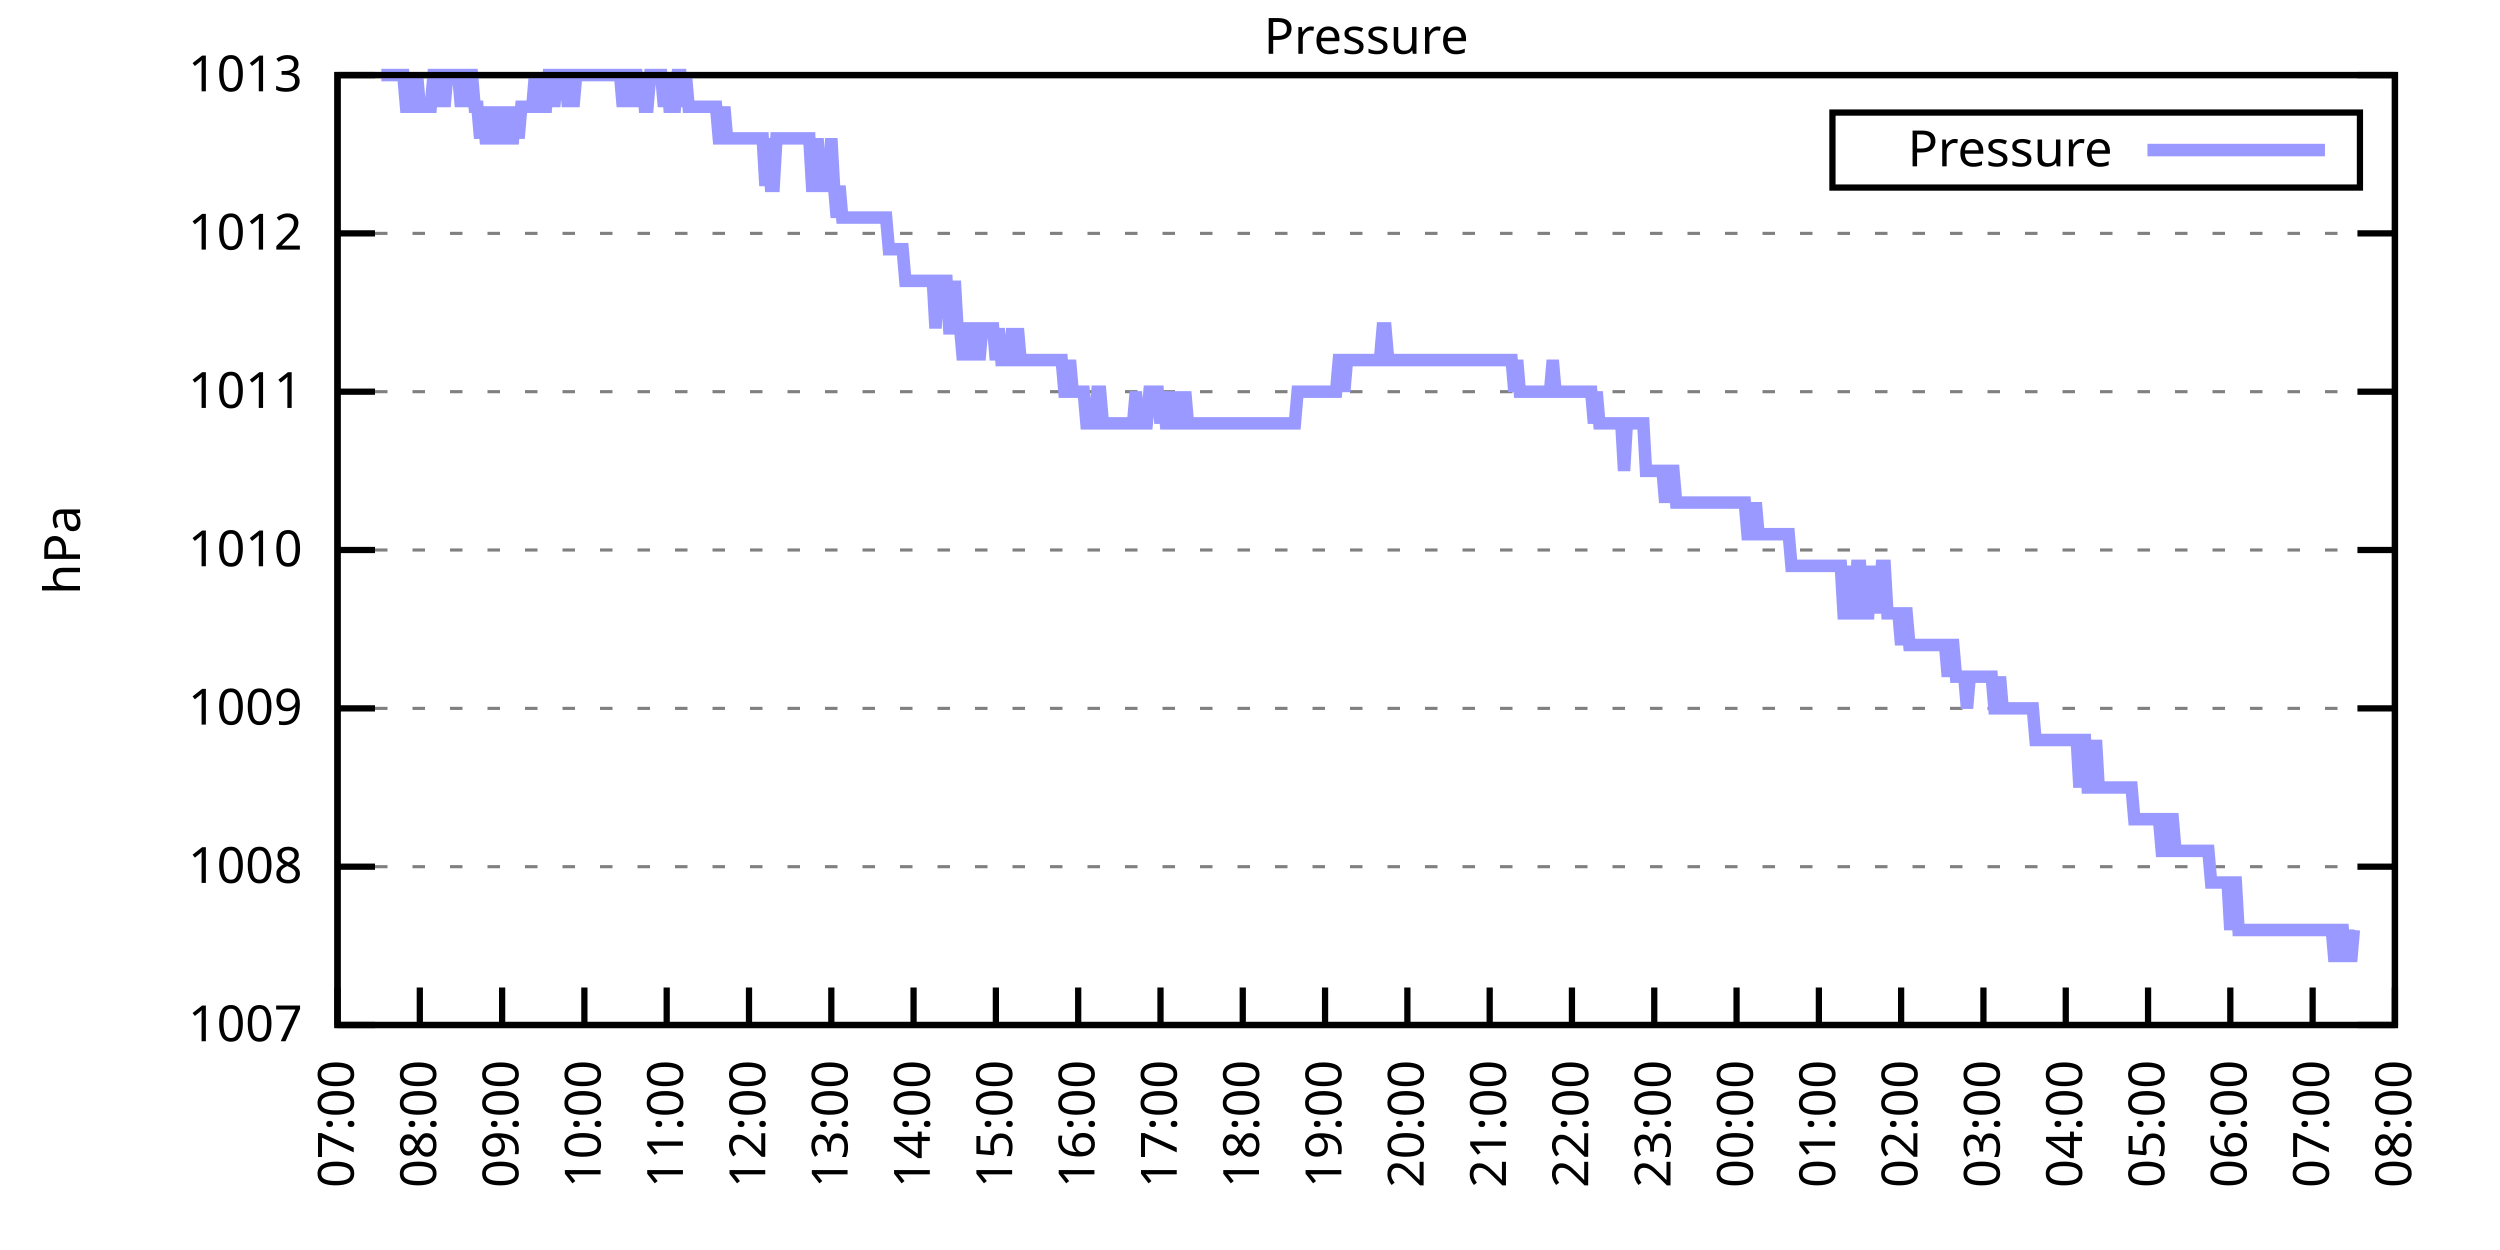
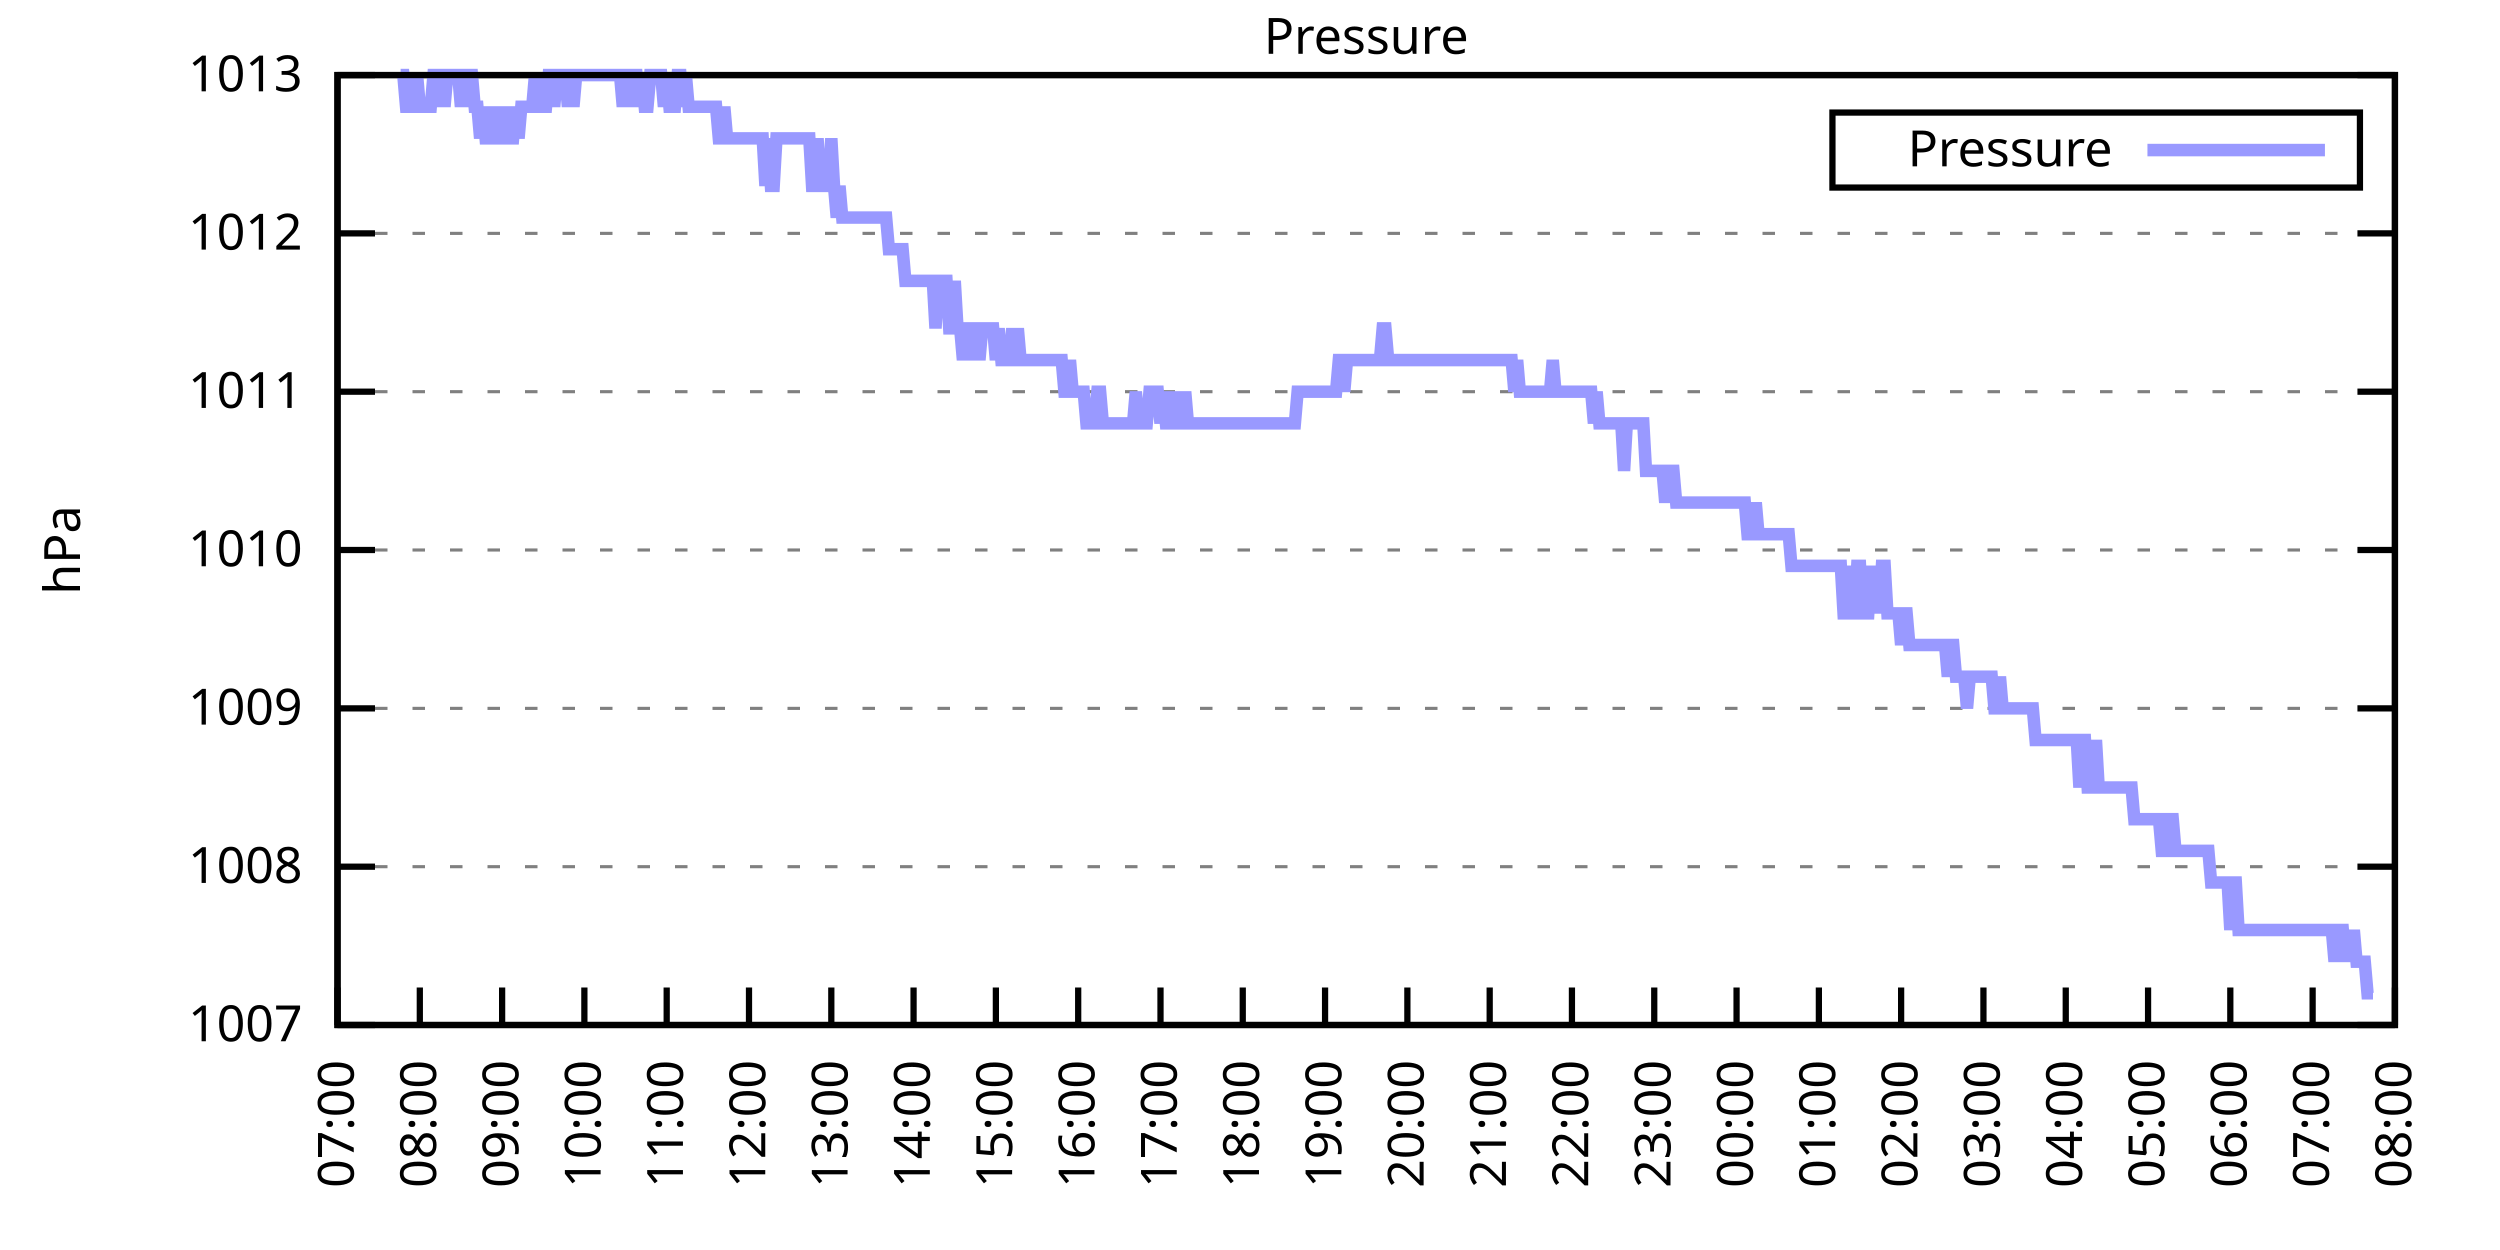
<svg xmlns="http://www.w3.org/2000/svg" xmlns:xlink="http://www.w3.org/1999/xlink" width="400" height="200" viewBox="0 0 400 200">
  <g id="gnuplot_canvas">
    <rect x="0" y="0" width="400" height="200" fill="none" />
    <defs>
      <circle id="gpDot" r="0.5" stroke-width="0.5" stroke="currentColor" />
      <path id="gpPt0" stroke-width="0.333" stroke="currentColor" d="M-1,0 h2 M0,-1 v2" />
      <path id="gpPt1" stroke-width="0.333" stroke="currentColor" d="M-1,-1 L1,1 M1,-1 L-1,1" />
      <path id="gpPt2" stroke-width="0.333" stroke="currentColor" d="M-1,0 L1,0 M0,-1 L0,1 M-1,-1 L1,1 M-1,1 L1,-1" />
      <rect id="gpPt3" stroke-width="0.333" stroke="currentColor" x="-1" y="-1" width="2" height="2" />
      <rect id="gpPt4" stroke-width="0.333" stroke="currentColor" fill="currentColor" x="-1" y="-1" width="2" height="2" />
      <circle id="gpPt5" stroke-width="0.333" stroke="currentColor" cx="0" cy="0" r="1" />
      <use xlink:href="#gpPt5" id="gpPt6" fill="currentColor" stroke="none" />
      <path id="gpPt7" stroke-width="0.333" stroke="currentColor" d="M0,-1.33 L-1.33,0.67 L1.33,0.67 z" />
      <use xlink:href="#gpPt7" id="gpPt8" fill="currentColor" stroke="none" />
      <use xlink:href="#gpPt7" id="gpPt9" stroke="currentColor" transform="rotate(180)" />
      <use xlink:href="#gpPt9" id="gpPt10" fill="currentColor" stroke="none" />
      <use xlink:href="#gpPt3" id="gpPt11" stroke="currentColor" transform="rotate(45)" />
      <use xlink:href="#gpPt11" id="gpPt12" fill="currentColor" stroke="none" />
      <path id="gpPt13" stroke-width="0.333" stroke="currentColor" d="M0,1.330 L1.265,0.411 L0.782,-1.067 L-0.782,-1.076 L-1.265,0.411 z" />
      <use xlink:href="#gpPt13" id="gpPt14" fill="currentColor" stroke="none" />
      <filter id="textbox" filterUnits="objectBoundingBox" x="0" y="0" height="1" width="1">
        <feFlood flood-color="white" flood-opacity="1" result="bgnd" />
        <feComposite in="SourceGraphic" in2="bgnd" operator="atop" />
      </filter>
      <filter id="greybox" filterUnits="objectBoundingBox" x="0" y="0" height="1" width="1">
        <feFlood flood-color="lightgrey" flood-opacity="1" result="grey" />
        <feComposite in="SourceGraphic" in2="grey" operator="atop" />
      </filter>
    </defs>
    <g fill="none" color="white" stroke="currentColor" stroke-width="1.00" stroke-linecap="butt" stroke-linejoin="miter">
</g>
    <g fill="none" color="black" stroke="currentColor" stroke-width="1.00" stroke-linecap="butt" stroke-linejoin="miter">
      <g stroke="none" shape-rendering="crispEdges">
        <polygon fill="rgb(255, 255, 255)" points="54.00,164.00 383.18,164.00 383.18,12.02 54.00,12.02 " />
      </g>
    </g>
    <g fill="none" color="black" stroke="currentColor" stroke-width="1.00" stroke-linecap="butt" stroke-linejoin="miter">
</g>
    <g fill="none" color="black" stroke="black" stroke-width="0.50" stroke-linecap="butt" stroke-linejoin="miter">
</g>
    <g fill="none" color="gray" stroke="currentColor" stroke-width="0.50" stroke-linecap="butt" stroke-linejoin="miter">
      <path stroke="gray" stroke-dasharray="2,4" class="gridline" d="M54.00,164.00 L383.19,164.00  " />
    </g>
    <g fill="none" color="gray" stroke="gray" stroke-width="1.00" stroke-linecap="butt" stroke-linejoin="miter">
</g>
    <g fill="none" color="black" stroke="currentColor" stroke-width="1.00" stroke-linecap="butt" stroke-linejoin="miter">
      <path stroke="black" d="M54.00,164.00 L60.00,164.00 M383.19,164.00 L377.19,164.00  " />
      <g transform="translate(48.40,166.60)" stroke="none" fill="black" font-family="Sans" font-size="8.00" text-anchor="end">
        <text>
          <tspan font-family="Sans"> 1007</tspan>
        </text>
      </g>
    </g>
    <g fill="none" color="black" stroke="currentColor" stroke-width="1.00" stroke-linecap="butt" stroke-linejoin="miter">
</g>
    <g fill="none" color="black" stroke="black" stroke-width="0.50" stroke-linecap="butt" stroke-linejoin="miter">
</g>
    <g fill="none" color="gray" stroke="currentColor" stroke-width="0.50" stroke-linecap="butt" stroke-linejoin="miter">
      <path stroke="gray" stroke-dasharray="2,4" class="gridline" d="M54.00,138.67 L383.19,138.67  " />
    </g>
    <g fill="none" color="gray" stroke="gray" stroke-width="1.00" stroke-linecap="butt" stroke-linejoin="miter">
</g>
    <g fill="none" color="black" stroke="currentColor" stroke-width="1.00" stroke-linecap="butt" stroke-linejoin="miter">
      <path stroke="black" d="M54.00,138.67 L60.00,138.67 M383.19,138.67 L377.19,138.67  " />
      <g transform="translate(48.40,141.27)" stroke="none" fill="black" font-family="Sans" font-size="8.00" text-anchor="end">
        <text>
          <tspan font-family="Sans"> 1008</tspan>
        </text>
      </g>
    </g>
    <g fill="none" color="black" stroke="currentColor" stroke-width="1.00" stroke-linecap="butt" stroke-linejoin="miter">
</g>
    <g fill="none" color="black" stroke="black" stroke-width="0.50" stroke-linecap="butt" stroke-linejoin="miter">
</g>
    <g fill="none" color="gray" stroke="currentColor" stroke-width="0.50" stroke-linecap="butt" stroke-linejoin="miter">
      <path stroke="gray" stroke-dasharray="2,4" class="gridline" d="M54.00,113.34 L383.19,113.34  " />
    </g>
    <g fill="none" color="gray" stroke="gray" stroke-width="1.00" stroke-linecap="butt" stroke-linejoin="miter">
</g>
    <g fill="none" color="black" stroke="currentColor" stroke-width="1.00" stroke-linecap="butt" stroke-linejoin="miter">
      <path stroke="black" d="M54.00,113.34 L60.00,113.34 M383.19,113.34 L377.19,113.34  " />
      <g transform="translate(48.40,115.94)" stroke="none" fill="black" font-family="Sans" font-size="8.00" text-anchor="end">
        <text>
          <tspan font-family="Sans"> 1009</tspan>
        </text>
      </g>
    </g>
    <g fill="none" color="black" stroke="currentColor" stroke-width="1.00" stroke-linecap="butt" stroke-linejoin="miter">
</g>
    <g fill="none" color="black" stroke="black" stroke-width="0.50" stroke-linecap="butt" stroke-linejoin="miter">
</g>
    <g fill="none" color="gray" stroke="currentColor" stroke-width="0.50" stroke-linecap="butt" stroke-linejoin="miter">
      <path stroke="gray" stroke-dasharray="2,4" class="gridline" d="M54.00,88.00 L383.19,88.00  " />
    </g>
    <g fill="none" color="gray" stroke="gray" stroke-width="1.00" stroke-linecap="butt" stroke-linejoin="miter">
</g>
    <g fill="none" color="black" stroke="currentColor" stroke-width="1.00" stroke-linecap="butt" stroke-linejoin="miter">
      <path stroke="black" d="M54.00,88.00 L60.00,88.00 M383.19,88.00 L377.19,88.00  " />
      <g transform="translate(48.40,90.60)" stroke="none" fill="black" font-family="Sans" font-size="8.00" text-anchor="end">
        <text>
          <tspan font-family="Sans"> 1010</tspan>
        </text>
      </g>
    </g>
    <g fill="none" color="black" stroke="currentColor" stroke-width="1.00" stroke-linecap="butt" stroke-linejoin="miter">
</g>
    <g fill="none" color="black" stroke="black" stroke-width="0.50" stroke-linecap="butt" stroke-linejoin="miter">
</g>
    <g fill="none" color="gray" stroke="currentColor" stroke-width="0.50" stroke-linecap="butt" stroke-linejoin="miter">
      <path stroke="gray" stroke-dasharray="2,4" class="gridline" d="M54.00,62.67 L383.19,62.67  " />
    </g>
    <g fill="none" color="gray" stroke="gray" stroke-width="1.00" stroke-linecap="butt" stroke-linejoin="miter">
</g>
    <g fill="none" color="black" stroke="currentColor" stroke-width="1.00" stroke-linecap="butt" stroke-linejoin="miter">
      <path stroke="black" d="M54.00,62.67 L60.00,62.67 M383.19,62.67 L377.19,62.67  " />
      <g transform="translate(48.40,65.27)" stroke="none" fill="black" font-family="Sans" font-size="8.00" text-anchor="end">
        <text>
          <tspan font-family="Sans"> 1011</tspan>
        </text>
      </g>
    </g>
    <g fill="none" color="black" stroke="currentColor" stroke-width="1.00" stroke-linecap="butt" stroke-linejoin="miter">
</g>
    <g fill="none" color="black" stroke="black" stroke-width="0.50" stroke-linecap="butt" stroke-linejoin="miter">
</g>
    <g fill="none" color="gray" stroke="currentColor" stroke-width="0.50" stroke-linecap="butt" stroke-linejoin="miter">
      <path stroke="gray" stroke-dasharray="2,4" class="gridline" d="M54.00,37.34 L383.19,37.34  " />
    </g>
    <g fill="none" color="gray" stroke="gray" stroke-width="1.00" stroke-linecap="butt" stroke-linejoin="miter">
</g>
    <g fill="none" color="black" stroke="currentColor" stroke-width="1.00" stroke-linecap="butt" stroke-linejoin="miter">
      <path stroke="black" d="M54.00,37.34 L60.00,37.34 M383.19,37.34 L377.19,37.34  " />
      <g transform="translate(48.40,39.94)" stroke="none" fill="black" font-family="Sans" font-size="8.00" text-anchor="end">
        <text>
          <tspan font-family="Sans"> 1012</tspan>
        </text>
      </g>
    </g>
    <g fill="none" color="black" stroke="currentColor" stroke-width="1.00" stroke-linecap="butt" stroke-linejoin="miter">
</g>
    <g fill="none" color="black" stroke="black" stroke-width="0.50" stroke-linecap="butt" stroke-linejoin="miter">
</g>
    <g fill="none" color="gray" stroke="currentColor" stroke-width="0.50" stroke-linecap="butt" stroke-linejoin="miter">
      <path stroke="gray" stroke-dasharray="2,4" class="gridline" d="M54.00,12.01 L383.19,12.01  " />
    </g>
    <g fill="none" color="gray" stroke="gray" stroke-width="1.00" stroke-linecap="butt" stroke-linejoin="miter">
</g>
    <g fill="none" color="black" stroke="currentColor" stroke-width="1.00" stroke-linecap="butt" stroke-linejoin="miter">
      <path stroke="black" d="M54.00,12.01 L60.00,12.01 M383.19,12.01 L377.19,12.01  " />
      <g transform="translate(48.40,14.61)" stroke="none" fill="black" font-family="Sans" font-size="8.00" text-anchor="end">
        <text>
          <tspan font-family="Sans"> 1013</tspan>
        </text>
      </g>
    </g>
    <g fill="none" color="black" stroke="currentColor" stroke-width="1.00" stroke-linecap="butt" stroke-linejoin="miter">
      <path stroke="black" d="M54.00,164.00 L54.00,158.00  " />
      <g transform="translate(56.60,169.60) rotate(270.00)" stroke="none" fill="black" font-family="Sans" font-size="8.00" text-anchor="end">
        <text>
          <tspan font-family="Sans">07:00</tspan>
        </text>
      </g>
    </g>
    <g fill="none" color="black" stroke="currentColor" stroke-width="1.00" stroke-linecap="butt" stroke-linejoin="miter">
      <path stroke="black" d="M67.17,164.00 L67.17,158.00  " />
      <g transform="translate(69.77,169.60) rotate(270.00)" stroke="none" fill="black" font-family="Sans" font-size="8.00" text-anchor="end">
        <text>
          <tspan font-family="Sans">08:00</tspan>
        </text>
      </g>
    </g>
    <g fill="none" color="black" stroke="currentColor" stroke-width="1.00" stroke-linecap="butt" stroke-linejoin="miter">
      <path stroke="black" d="M80.34,164.00 L80.34,158.00  " />
      <g transform="translate(82.94,169.60) rotate(270.00)" stroke="none" fill="black" font-family="Sans" font-size="8.00" text-anchor="end">
        <text>
          <tspan font-family="Sans">09:00</tspan>
        </text>
      </g>
    </g>
    <g fill="none" color="black" stroke="currentColor" stroke-width="1.00" stroke-linecap="butt" stroke-linejoin="miter">
      <path stroke="black" d="M93.50,164.00 L93.50,158.00  " />
      <g transform="translate(96.10,169.60) rotate(270.00)" stroke="none" fill="black" font-family="Sans" font-size="8.00" text-anchor="end">
        <text>
          <tspan font-family="Sans">10:00</tspan>
        </text>
      </g>
    </g>
    <g fill="none" color="black" stroke="currentColor" stroke-width="1.00" stroke-linecap="butt" stroke-linejoin="miter">
      <path stroke="black" d="M106.67,164.00 L106.67,158.00  " />
      <g transform="translate(109.27,169.60) rotate(270.00)" stroke="none" fill="black" font-family="Sans" font-size="8.00" text-anchor="end">
        <text>
          <tspan font-family="Sans">11:00</tspan>
        </text>
      </g>
    </g>
    <g fill="none" color="black" stroke="currentColor" stroke-width="1.00" stroke-linecap="butt" stroke-linejoin="miter">
      <path stroke="black" d="M119.84,164.00 L119.84,158.00  " />
      <g transform="translate(122.44,169.60) rotate(270.00)" stroke="none" fill="black" font-family="Sans" font-size="8.00" text-anchor="end">
        <text>
          <tspan font-family="Sans">12:00</tspan>
        </text>
      </g>
    </g>
    <g fill="none" color="black" stroke="currentColor" stroke-width="1.00" stroke-linecap="butt" stroke-linejoin="miter">
      <path stroke="black" d="M133.01,164.00 L133.01,158.00  " />
      <g transform="translate(135.61,169.60) rotate(270.00)" stroke="none" fill="black" font-family="Sans" font-size="8.00" text-anchor="end">
        <text>
          <tspan font-family="Sans">13:00</tspan>
        </text>
      </g>
    </g>
    <g fill="none" color="black" stroke="currentColor" stroke-width="1.00" stroke-linecap="butt" stroke-linejoin="miter">
      <path stroke="black" d="M146.17,164.00 L146.17,158.00  " />
      <g transform="translate(148.77,169.60) rotate(270.00)" stroke="none" fill="black" font-family="Sans" font-size="8.00" text-anchor="end">
        <text>
          <tspan font-family="Sans">14:00</tspan>
        </text>
      </g>
    </g>
    <g fill="none" color="black" stroke="currentColor" stroke-width="1.00" stroke-linecap="butt" stroke-linejoin="miter">
      <path stroke="black" d="M159.34,164.00 L159.34,158.00  " />
      <g transform="translate(161.94,169.60) rotate(270.00)" stroke="none" fill="black" font-family="Sans" font-size="8.00" text-anchor="end">
        <text>
          <tspan font-family="Sans">15:00</tspan>
        </text>
      </g>
    </g>
    <g fill="none" color="black" stroke="currentColor" stroke-width="1.00" stroke-linecap="butt" stroke-linejoin="miter">
      <path stroke="black" d="M172.51,164.00 L172.51,158.00  " />
      <g transform="translate(175.11,169.60) rotate(270.00)" stroke="none" fill="black" font-family="Sans" font-size="8.00" text-anchor="end">
        <text>
          <tspan font-family="Sans">16:00</tspan>
        </text>
      </g>
    </g>
    <g fill="none" color="black" stroke="currentColor" stroke-width="1.00" stroke-linecap="butt" stroke-linejoin="miter">
      <path stroke="black" d="M185.68,164.00 L185.68,158.00  " />
      <g transform="translate(188.28,169.60) rotate(270.00)" stroke="none" fill="black" font-family="Sans" font-size="8.00" text-anchor="end">
        <text>
          <tspan font-family="Sans">17:00</tspan>
        </text>
      </g>
    </g>
    <g fill="none" color="black" stroke="currentColor" stroke-width="1.00" stroke-linecap="butt" stroke-linejoin="miter">
      <path stroke="black" d="M198.84,164.00 L198.84,158.00  " />
      <g transform="translate(201.44,169.60) rotate(270.00)" stroke="none" fill="black" font-family="Sans" font-size="8.00" text-anchor="end">
        <text>
          <tspan font-family="Sans">18:00</tspan>
        </text>
      </g>
    </g>
    <g fill="none" color="black" stroke="currentColor" stroke-width="1.00" stroke-linecap="butt" stroke-linejoin="miter">
      <path stroke="black" d="M212.01,164.00 L212.01,158.00  " />
      <g transform="translate(214.61,169.60) rotate(270.00)" stroke="none" fill="black" font-family="Sans" font-size="8.00" text-anchor="end">
        <text>
          <tspan font-family="Sans">19:00</tspan>
        </text>
      </g>
    </g>
    <g fill="none" color="black" stroke="currentColor" stroke-width="1.00" stroke-linecap="butt" stroke-linejoin="miter">
      <path stroke="black" d="M225.18,164.00 L225.18,158.00  " />
      <g transform="translate(227.78,169.60) rotate(270.00)" stroke="none" fill="black" font-family="Sans" font-size="8.00" text-anchor="end">
        <text>
          <tspan font-family="Sans">20:00</tspan>
        </text>
      </g>
    </g>
    <g fill="none" color="black" stroke="currentColor" stroke-width="1.00" stroke-linecap="butt" stroke-linejoin="miter">
      <path stroke="black" d="M238.35,164.00 L238.35,158.00  " />
      <g transform="translate(240.95,169.60) rotate(270.00)" stroke="none" fill="black" font-family="Sans" font-size="8.00" text-anchor="end">
        <text>
          <tspan font-family="Sans">21:00</tspan>
        </text>
      </g>
    </g>
    <g fill="none" color="black" stroke="currentColor" stroke-width="1.00" stroke-linecap="butt" stroke-linejoin="miter">
      <path stroke="black" d="M251.51,164.00 L251.51,158.00  " />
      <g transform="translate(254.11,169.60) rotate(270.00)" stroke="none" fill="black" font-family="Sans" font-size="8.00" text-anchor="end">
        <text>
          <tspan font-family="Sans">22:00</tspan>
        </text>
      </g>
    </g>
    <g fill="none" color="black" stroke="currentColor" stroke-width="1.00" stroke-linecap="butt" stroke-linejoin="miter">
      <path stroke="black" d="M264.68,164.00 L264.68,158.00  " />
      <g transform="translate(267.28,169.60) rotate(270.00)" stroke="none" fill="black" font-family="Sans" font-size="8.00" text-anchor="end">
        <text>
          <tspan font-family="Sans">23:00</tspan>
        </text>
      </g>
    </g>
    <g fill="none" color="black" stroke="currentColor" stroke-width="1.00" stroke-linecap="butt" stroke-linejoin="miter">
      <path stroke="black" d="M277.85,164.00 L277.85,158.00  " />
      <g transform="translate(280.45,169.60) rotate(270.00)" stroke="none" fill="black" font-family="Sans" font-size="8.00" text-anchor="end">
        <text>
          <tspan font-family="Sans">00:00</tspan>
        </text>
      </g>
    </g>
    <g fill="none" color="black" stroke="currentColor" stroke-width="1.00" stroke-linecap="butt" stroke-linejoin="miter">
      <path stroke="black" d="M291.02,164.00 L291.02,158.00  " />
      <g transform="translate(293.62,169.60) rotate(270.00)" stroke="none" fill="black" font-family="Sans" font-size="8.00" text-anchor="end">
        <text>
          <tspan font-family="Sans">01:00</tspan>
        </text>
      </g>
    </g>
    <g fill="none" color="black" stroke="currentColor" stroke-width="1.00" stroke-linecap="butt" stroke-linejoin="miter">
      <path stroke="black" d="M304.18,164.00 L304.18,158.00  " />
      <g transform="translate(306.78,169.60) rotate(270.00)" stroke="none" fill="black" font-family="Sans" font-size="8.00" text-anchor="end">
        <text>
          <tspan font-family="Sans">02:00</tspan>
        </text>
      </g>
    </g>
    <g fill="none" color="black" stroke="currentColor" stroke-width="1.00" stroke-linecap="butt" stroke-linejoin="miter">
      <path stroke="black" d="M317.35,164.00 L317.35,158.00  " />
      <g transform="translate(319.95,169.60) rotate(270.00)" stroke="none" fill="black" font-family="Sans" font-size="8.00" text-anchor="end">
        <text>
          <tspan font-family="Sans">03:00</tspan>
        </text>
      </g>
    </g>
    <g fill="none" color="black" stroke="currentColor" stroke-width="1.00" stroke-linecap="butt" stroke-linejoin="miter">
      <path stroke="black" d="M330.52,164.00 L330.52,158.00  " />
      <g transform="translate(333.12,169.60) rotate(270.00)" stroke="none" fill="black" font-family="Sans" font-size="8.00" text-anchor="end">
        <text>
          <tspan font-family="Sans">04:00</tspan>
        </text>
      </g>
    </g>
    <g fill="none" color="black" stroke="currentColor" stroke-width="1.00" stroke-linecap="butt" stroke-linejoin="miter">
      <path stroke="black" d="M343.69,164.00 L343.69,158.00  " />
      <g transform="translate(346.29,169.60) rotate(270.00)" stroke="none" fill="black" font-family="Sans" font-size="8.00" text-anchor="end">
        <text>
          <tspan font-family="Sans">05:00</tspan>
        </text>
      </g>
    </g>
    <g fill="none" color="black" stroke="currentColor" stroke-width="1.00" stroke-linecap="butt" stroke-linejoin="miter">
      <path stroke="black" d="M356.85,164.00 L356.85,158.00  " />
      <g transform="translate(359.45,169.60) rotate(270.00)" stroke="none" fill="black" font-family="Sans" font-size="8.00" text-anchor="end">
        <text>
          <tspan font-family="Sans">06:00</tspan>
        </text>
      </g>
    </g>
    <g fill="none" color="black" stroke="currentColor" stroke-width="1.00" stroke-linecap="butt" stroke-linejoin="miter">
      <path stroke="black" d="M370.02,164.00 L370.02,158.00  " />
      <g transform="translate(372.62,169.60) rotate(270.00)" stroke="none" fill="black" font-family="Sans" font-size="8.00" text-anchor="end">
        <text>
          <tspan font-family="Sans">07:00</tspan>
        </text>
      </g>
    </g>
    <g fill="none" color="black" stroke="currentColor" stroke-width="1.00" stroke-linecap="butt" stroke-linejoin="miter">
      <path stroke="black" d="M383.19,164.00 L383.19,158.00  " />
      <g transform="translate(385.79,169.60) rotate(270.00)" stroke="none" fill="black" font-family="Sans" font-size="8.00" text-anchor="end">
        <text>
          <tspan font-family="Sans">08:00</tspan>
        </text>
      </g>
    </g>
    <g fill="none" color="black" stroke="currentColor" stroke-width="1.00" stroke-linecap="butt" stroke-linejoin="miter">
</g>
    <g fill="none" color="black" stroke="currentColor" stroke-width="1.00" stroke-linecap="butt" stroke-linejoin="miter">
      <path stroke="black" d="M54.00,12.01 L54.00,164.00 L383.19,164.00 L383.19,12.01 L54.00,12.01 Z  " />
    </g>
    <g fill="none" color="black" stroke="currentColor" stroke-width="1.00" stroke-linecap="butt" stroke-linejoin="miter">
</g>
    <g fill="none" color="black" stroke="currentColor" stroke-width="1.00" stroke-linecap="butt" stroke-linejoin="miter">
      <path stroke="black" d="M293.19,30.01 L293.19,18.01 L377.59,18.01 L377.59,30.01 L293.19,30.01 Z  " />
    </g>
    <g id="Pressure_plot_1">
      <g fill="none" color="white" stroke="black" stroke-width="2.00" stroke-linecap="butt" stroke-linejoin="miter">
</g>
      <g fill="none" color="black" stroke="currentColor" stroke-width="2.00" stroke-linecap="butt" stroke-linejoin="miter">
        <g transform="translate(337.99,26.61)" stroke="none" fill="black" font-family="Sans" font-size="8.00" text-anchor="end">
          <text>
            <tspan font-family="Sans">Pressure</tspan>
          </text>
        </g>
      </g>
      <g fill="none" color="black" stroke="currentColor" stroke-width="2.00" stroke-linecap="butt" stroke-linejoin="miter">
-         <path stroke="rgb(153, 153, 255)" d="M343.59,24.01 L371.99,24.01 M61.02,12.01 L61.46,12.01 L61.90,12.01 L62.34,12.01 L62.78,12.01 L63.22,12.01   L63.66,12.01 L64.10,12.01 L64.53,12.01 L64.97,17.08 L65.41,17.08 L65.85,12.01 L66.29,17.08 L66.73,12.01   L67.17,17.08 L67.61,17.08 L68.05,17.08 L68.48,17.08 L68.92,17.08 L69.36,12.01 L69.80,12.01 L70.24,17.08   L70.68,12.01 L71.12,17.08 L71.56,12.01 L72.00,12.01 L72.43,12.01 L72.87,12.01 L73.31,12.01 L73.75,17.08   L74.19,12.01 L74.63,17.08 L75.07,12.01 L75.51,12.01 L75.95,17.08 L76.38,17.08 L76.82,22.14 L77.26,17.08   L77.70,22.14 L78.14,22.14 L78.58,22.14 L79.02,17.08 L79.46,22.14 L79.90,22.14 L80.34,22.14 L80.77,17.08   L81.21,22.14 L81.65,22.14 L82.09,22.14 L82.53,17.08 L82.97,22.14 L83.41,17.08 L83.85,17.08 L84.29,17.08   L84.72,17.08 L85.16,17.08 L85.60,12.01 L86.04,17.08 L86.48,12.01 L86.92,17.08 L87.36,17.08 L87.80,12.01   L88.24,12.01 L88.67,17.08 L89.11,12.01 L89.55,12.01 L89.99,12.01 L90.43,12.01 L90.87,17.08 L91.31,12.01   L91.75,17.08 L92.19,12.01 L92.62,12.01 L93.06,12.01 L93.50,12.01 L93.94,12.01 L94.38,12.01 L94.82,12.01   L95.26,12.01 L95.70,12.01 L96.14,12.01 L96.58,12.01 L97.01,12.01 L97.45,12.01 L97.89,12.01 L98.33,12.01   L98.77,12.01 L99.21,12.01 L99.65,17.08 L100.09,12.01 L100.53,12.01 L100.96,17.08 L101.40,12.01 L101.84,12.01   L102.28,17.08 L102.72,12.01 L103.16,17.08 L103.60,17.08 L104.04,12.01 L104.48,12.01 L104.91,12.01 L105.35,12.01   L105.79,12.01 L106.23,17.08 L106.67,12.01 L107.11,17.08 L107.55,17.08 L107.99,17.08 L108.43,12.01 L108.87,12.01   L109.30,17.08 L109.74,12.01 L110.18,17.08 L110.62,17.08 L111.06,17.08 L111.50,17.08 L111.94,17.08 L112.38,17.08   L112.82,17.08 L113.25,17.08 L113.69,17.08 L114.13,17.08 L114.57,17.08 L115.01,22.14 L115.45,22.14 L115.89,17.08   L116.33,22.14 L116.77,22.14 L117.20,22.14 L117.64,22.14 L118.08,22.14 L118.52,22.14 L118.96,22.14 L119.40,22.14   L119.84,22.14 L120.28,22.14 L120.72,22.14 L121.15,22.14 L121.59,22.14 L122.03,22.14 L122.47,29.74 L122.91,22.14   L123.35,29.74 L123.79,29.74 L124.23,22.14 L124.67,22.14 L125.11,22.14 L125.54,22.14 L125.98,22.14 L126.42,22.14   L126.86,22.14 L127.30,22.14 L127.74,22.14 L128.18,22.14 L128.62,22.14 L129.06,22.14 L129.49,22.14 L129.93,29.74   L130.37,29.74 L130.81,22.14 L131.25,29.74 L131.69,29.74 L132.13,29.74 L132.57,29.74 L133.01,22.14 L133.44,29.74   L133.88,34.81 L134.32,29.74 L134.76,34.81 L135.20,34.81 L135.64,34.81 L136.08,34.81 L136.52,34.81 L136.96,34.81   L137.39,34.81 L137.83,34.81 L138.27,34.81 L138.71,34.81 L139.15,34.81 L139.59,34.81 L140.03,34.81 L140.47,34.81   L140.91,34.81 L141.35,34.81 L141.78,34.81 L142.22,39.87 L142.66,39.87 L143.10,39.87 L143.54,39.87 L143.98,39.87   L144.42,39.87 L144.86,44.94 L145.30,44.94 L145.73,44.94 L146.17,44.94 L146.61,44.94 L147.05,44.94 L147.49,44.94   L147.93,44.94 L148.37,44.94 L148.81,44.94 L149.25,44.94 L149.68,52.54 L150.12,44.94 L150.56,44.94 L151.00,44.94   L151.44,44.94 L151.88,52.54 L152.32,52.54 L152.76,44.94 L153.20,52.54 L153.63,52.54 L154.07,57.61 L154.51,52.54   L154.95,52.54 L155.39,52.54 L155.83,57.61 L156.27,52.54 L156.71,57.61 L157.15,52.54 L157.59,52.54 L158.02,52.54   L158.46,52.54 L158.90,52.54 L159.34,57.61 L159.78,52.54 L160.22,57.61 L160.66,57.61 L161.10,57.61 L161.54,57.61   L161.97,52.54 L162.41,57.61 L162.85,52.54 L163.29,57.61 L163.73,57.61 L164.17,57.61 L164.61,57.61 L165.05,57.61   L165.49,57.61 L165.92,57.61 L166.36,57.61 L166.80,57.61 L167.24,57.61 L167.68,57.61 L168.12,57.61 L168.56,57.61   L169.00,57.61 L169.44,57.61 L169.87,57.61 L170.31,62.67 L170.75,62.67 L171.19,57.61 L171.63,62.67 L172.07,62.67   L172.51,62.67 L172.95,62.67 L173.39,62.67 L173.83,67.74 L174.26,67.74 L174.70,67.74 L175.14,67.74 L175.58,62.67   L176.02,62.67 L176.46,67.74 L176.90,67.74 L177.34,67.74 L177.78,67.74 L178.21,67.74 L178.65,67.74 L179.09,67.74   L179.53,67.74 L179.97,67.74 L180.41,67.74 L180.85,67.74 L181.29,67.74 L181.73,62.67 L182.16,67.74 L182.60,67.74   L183.04,67.74 L183.48,67.74 L183.92,62.67 L184.36,62.67 L184.80,62.67 L185.24,62.67 L185.68,67.74 L186.11,62.67   L186.55,67.74 L186.99,67.74 L187.43,67.74 L187.87,62.67 L188.31,67.74 L188.75,67.74 L189.19,67.74 L189.63,62.67   L190.07,67.74 L190.50,67.74 L190.94,67.74 L191.38,67.74 L191.82,67.74 L192.26,67.74 L192.70,67.74 L193.14,67.74   L193.58,67.74 L194.02,67.74 L194.45,67.74 L194.89,67.74 L195.33,67.74 L195.77,67.74 L196.21,67.74 L196.65,67.74   L197.09,67.74 L197.53,67.74 L197.97,67.74 L198.40,67.74 L198.84,67.74 L199.28,67.74 L199.72,67.74 L200.16,67.74   L200.60,67.74 L201.04,67.74 L201.48,67.74 L201.92,67.74 L202.35,67.74 L202.79,67.74 L203.23,67.74 L203.67,67.74   L204.11,67.74 L204.55,67.74 L204.99,67.74 L205.43,67.74 L205.87,67.74 L206.31,67.74 L206.74,67.74 L207.18,67.74   L207.62,62.67 L208.06,62.67 L208.50,62.67 L208.94,62.67 L209.38,62.67 L209.82,62.67 L210.26,62.67 L210.69,62.67   L211.13,62.67 L211.57,62.67 L212.01,62.67 L212.45,62.67 L212.89,62.67 L213.33,62.67 L213.77,62.67 L214.21,57.61   L214.64,57.61 L215.08,62.67 L215.52,57.61 L215.96,57.61 L216.40,57.61 L216.84,57.61 L217.28,57.61 L217.72,57.61   L218.16,57.61 L218.60,57.61 L219.03,57.61 L219.47,57.61 L219.91,57.61 L220.35,57.61 L220.79,57.61 L221.23,52.54   L221.67,52.54 L222.11,57.61 L222.55,57.61 L222.98,57.61 L223.42,57.61 L223.86,57.61 L224.30,57.61 L224.74,57.61   L225.18,57.61 L225.62,57.61 L226.06,57.61 L226.50,57.61 L226.93,57.61 L227.37,57.61 L227.81,57.61 L228.25,57.61   L228.69,57.61 L229.13,57.61 L229.57,57.61 L230.01,57.61 L230.45,57.61 L230.88,57.61 L231.32,57.61 L231.76,57.61   L232.20,57.61 L232.64,57.61 L233.08,57.61 L233.52,57.61 L233.96,57.61 L234.40,57.61 L234.84,57.61 L235.27,57.61   L235.71,57.61 L236.15,57.61 L236.59,57.61 L237.03,57.61 L237.47,57.61 L237.91,57.61 L238.35,57.61 L238.79,57.61   L239.22,57.61 L239.66,57.61 L240.10,57.61 L240.54,57.61 L240.98,57.61 L241.42,57.61 L241.86,57.61 L242.30,62.67   L242.74,57.61 L243.17,62.67 L243.61,62.67 L244.05,62.67 L244.49,62.67 L244.93,62.67 L245.37,62.67 L245.81,62.67   L246.25,62.67 L246.69,62.67 L247.12,62.67 L247.56,62.67 L248.00,62.67 L248.44,57.61 L248.88,62.67 L249.32,62.67   L249.76,62.67 L250.20,62.67 L250.64,62.67 L251.08,62.67 L251.51,62.67 L251.95,62.67 L252.39,62.67 L252.83,62.67   L253.27,62.67 L253.71,62.67 L254.15,62.67 L254.59,62.67 L255.03,67.74 L255.46,62.67 L255.90,67.74 L256.34,67.74   L256.78,67.74 L257.22,67.74 L257.66,67.74 L258.10,67.74 L258.54,67.74 L258.98,67.74 L259.41,67.74 L259.85,75.34   L260.29,67.74 L260.73,67.74 L261.17,67.74 L261.61,67.74 L262.05,67.74 L262.49,67.74 L262.93,67.74 L263.36,75.34   L263.80,75.34 L264.24,75.34 L264.68,75.34 L265.12,75.34 L265.56,75.34 L266.00,75.34 L266.44,80.41 L266.88,75.34   L267.32,75.34 L267.75,75.34 L268.19,80.41 L268.63,80.41 L269.07,80.41 L269.51,80.41 L269.95,80.41 L270.39,80.41   L270.83,80.41 L271.27,80.41 L271.70,80.41 L272.14,80.41 L272.58,80.41 L273.02,80.41 L273.46,80.41 L273.90,80.41   L274.34,80.41 L274.78,80.41 L275.22,80.41 L275.65,80.41 L276.09,80.41 L276.53,80.41 L276.97,80.41 L277.41,80.41   L277.85,80.41 L278.29,80.41 L278.73,80.41 L279.17,80.41 L279.60,85.47 L280.04,85.47 L280.48,85.47 L280.92,80.41   L281.36,85.47 L281.80,85.47 L282.24,85.47 L282.68,85.47 L283.12,85.47 L283.56,85.47 L283.99,85.47 L284.43,85.47   L284.87,85.47 L285.31,85.47 L285.75,85.47 L286.19,85.47 L286.63,90.54 L287.07,90.54 L287.51,90.54 L287.94,90.54   L288.38,90.54 L288.82,90.54 L289.26,90.54 L289.70,90.54 L290.14,90.54 L290.58,90.54 L291.02,90.54 L291.46,90.54   L291.89,90.54 L292.33,90.54 L292.77,90.54 L293.21,90.54 L293.65,90.54 L294.09,90.54 L294.53,90.54 L294.97,98.14   L295.41,98.14 L295.84,90.54 L296.28,98.14 L296.72,98.14 L297.16,90.54 L297.60,90.54 L298.04,98.14 L298.48,98.14   L298.92,98.14 L299.36,90.54 L299.80,98.14 L300.23,90.54 L300.67,98.14 L301.11,90.54 L301.55,90.54 L301.99,98.14   L302.43,98.14 L302.87,98.14 L303.31,98.14 L303.75,98.14 L304.18,103.20 L304.62,98.14 L305.06,98.14 L305.50,103.20   L305.94,103.20 L306.38,103.20 L306.82,103.20 L307.26,103.20 L307.70,103.20 L308.13,103.20 L308.57,103.20 L309.01,103.20   L309.45,103.20 L309.89,103.20 L310.33,103.20 L310.77,103.20 L311.21,103.20 L311.65,108.27 L312.08,103.20 L312.52,103.20   L312.96,108.27 L313.40,108.27 L313.84,108.27 L314.28,108.27 L314.72,113.34 L315.16,108.27 L315.60,108.27 L316.04,108.27   L316.47,108.27 L316.91,108.27 L317.35,108.27 L317.79,108.27 L318.23,108.27 L318.67,108.27 L319.11,113.34 L319.55,113.34   L319.99,108.27 L320.42,113.34 L320.86,113.34 L321.30,113.34 L321.74,113.34 L322.18,113.34 L322.62,113.34 L323.06,113.34   L323.50,113.34 L323.94,113.34 L324.37,113.34 L324.81,113.34 L325.25,113.34 L325.69,118.40 L326.13,118.40 L326.57,118.40   L327.01,118.40 L327.45,118.40 L327.89,118.40 L328.33,118.40 L328.76,118.40 L329.20,118.40 L329.64,118.40 L330.08,118.40   L330.52,118.40 L330.96,118.40 L331.40,118.40 L331.84,118.40 L332.28,118.40 L332.71,126.00 L333.15,118.40 L333.59,118.40   L334.03,126.00 L334.47,126.00 L334.91,126.00 L335.35,118.40 L335.79,126.00 L336.23,126.00 L336.66,126.00 L337.10,126.00   L337.54,126.00 L337.98,126.00 L338.42,126.00 L338.86,126.00 L339.30,126.00 L339.74,126.00 L340.18,126.00 L340.61,126.00   L341.05,126.00 L341.49,131.07 L341.93,131.07 L342.37,131.07 L342.81,131.07 L343.25,131.07 L343.69,131.07 L344.13,131.07   L344.57,131.07 L345.00,131.07 L345.44,131.07 L345.88,136.14 L346.32,136.14 L346.76,131.07 L347.20,131.07 L347.64,131.07   L348.08,136.14 L348.52,136.14 L348.95,136.14 L349.39,136.14 L349.83,136.14 L350.27,136.14 L350.71,136.14 L351.15,136.14   L351.59,136.14 L352.03,136.14 L352.47,136.14 L352.90,136.14 L353.34,136.14 L353.78,141.20 L354.22,141.20 L354.66,141.20   L355.10,141.20 L355.54,141.20 L355.98,141.20 L356.42,141.20 L356.85,148.80 L357.29,141.20 L357.73,141.20 L358.17,148.80   L358.61,148.80 L359.05,148.80 L359.49,148.80 L359.93,148.80 L360.37,148.80 L360.81,148.80 L361.24,148.80 L361.68,148.80   L362.12,148.80 L362.56,148.80 L363.00,148.80 L363.44,148.80 L363.88,148.80 L364.32,148.80 L364.76,148.80 L365.19,148.80   L365.63,148.80 L366.07,148.80 L366.51,148.80 L366.95,148.80 L367.39,148.80 L367.83,148.80 L368.27,148.80 L368.71,148.80   L369.14,148.80 L369.58,148.80 L370.02,148.80 L370.46,148.80 L370.90,148.80 L371.34,148.80 L371.78,148.80 L372.22,148.80   L372.66,148.80 L373.09,148.80 L373.53,153.87 L373.97,148.80 L374.41,148.80 L374.85,148.80 L375.29,153.87 L375.73,148.80   L376.17,153.87 L376.61,148.80  " />
+         <path stroke="rgb(153, 153, 255)" d="M343.59,24.01 L371.99,24.01 M64.10,12.01 L64.53,12.01 L64.97,17.08 L65.41,17.08 L65.85,12.01 L66.29,17.08   L66.73,12.01 L67.17,17.08 L67.61,17.08 L68.05,17.08 L68.48,17.08 L68.92,17.08 L69.36,12.01 L69.80,12.01   L70.24,17.08 L70.68,12.01 L71.12,17.08 L71.56,12.01 L72.00,12.01 L72.43,12.01 L72.87,12.01 L73.31,12.01   L73.75,17.08 L74.19,12.01 L74.63,17.08 L75.07,12.01 L75.51,12.01 L75.95,17.08 L76.38,17.08 L76.82,22.14   L77.26,17.08 L77.70,22.14 L78.14,22.14 L78.58,22.14 L79.02,17.08 L79.46,22.14 L79.90,22.14 L80.34,22.14   L80.77,17.08 L81.21,22.14 L81.65,22.14 L82.09,22.14 L82.53,17.08 L82.97,22.14 L83.41,17.08 L83.85,17.08   L84.29,17.08 L84.72,17.08 L85.16,17.08 L85.60,12.01 L86.04,17.08 L86.48,12.01 L86.92,17.08 L87.36,17.08   L87.80,12.01 L88.24,12.01 L88.67,17.08 L89.11,12.01 L89.55,12.01 L89.99,12.01 L90.43,12.01 L90.87,17.08   L91.31,12.01 L91.75,17.08 L92.19,12.01 L92.62,12.01 L93.06,12.01 L93.50,12.01 L93.94,12.01 L94.38,12.01   L94.82,12.01 L95.26,12.01 L95.70,12.01 L96.14,12.01 L96.58,12.01 L97.01,12.01 L97.45,12.01 L97.89,12.01   L98.33,12.01 L98.77,12.01 L99.21,12.01 L99.65,17.08 L100.09,12.01 L100.53,12.01 L100.96,17.08 L101.40,12.01   L101.84,12.01 L102.28,17.08 L102.72,12.01 L103.16,17.08 L103.60,17.08 L104.04,12.01 L104.48,12.01 L104.91,12.01   L105.35,12.01 L105.79,12.01 L106.23,17.08 L106.67,12.01 L107.11,17.08 L107.55,17.08 L107.99,17.08 L108.43,12.01   L108.87,12.01 L109.30,17.08 L109.74,12.01 L110.18,17.08 L110.62,17.08 L111.06,17.08 L111.50,17.08 L111.94,17.08   L112.38,17.08 L112.82,17.08 L113.25,17.08 L113.69,17.08 L114.13,17.08 L114.57,17.08 L115.01,22.14 L115.45,22.14   L115.89,17.08 L116.33,22.14 L116.77,22.14 L117.20,22.14 L117.64,22.14 L118.08,22.14 L118.52,22.14 L118.96,22.14   L119.40,22.14 L119.84,22.14 L120.28,22.14 L120.72,22.14 L121.15,22.14 L121.59,22.14 L122.03,22.14 L122.47,29.74   L122.91,22.14 L123.35,29.74 L123.79,29.74 L124.23,22.14 L124.67,22.14 L125.11,22.14 L125.54,22.14 L125.98,22.14   L126.42,22.14 L126.86,22.14 L127.30,22.14 L127.74,22.14 L128.18,22.14 L128.62,22.14 L129.06,22.14 L129.49,22.14   L129.93,29.74 L130.37,29.74 L130.81,22.14 L131.25,29.74 L131.69,29.74 L132.13,29.74 L132.57,29.74 L133.01,22.14   L133.44,29.74 L133.88,34.81 L134.32,29.74 L134.76,34.81 L135.20,34.81 L135.64,34.81 L136.08,34.81 L136.52,34.81   L136.96,34.81 L137.39,34.81 L137.83,34.81 L138.27,34.81 L138.71,34.81 L139.15,34.81 L139.59,34.81 L140.03,34.81   L140.47,34.81 L140.91,34.81 L141.35,34.81 L141.78,34.81 L142.22,39.87 L142.66,39.87 L143.10,39.87 L143.54,39.87   L143.98,39.87 L144.42,39.87 L144.86,44.94 L145.30,44.94 L145.73,44.94 L146.17,44.94 L146.61,44.94 L147.05,44.94   L147.49,44.94 L147.93,44.94 L148.37,44.94 L148.81,44.94 L149.25,44.94 L149.68,52.54 L150.12,44.94 L150.56,44.94   L151.00,44.94 L151.44,44.94 L151.88,52.54 L152.32,52.54 L152.76,44.94 L153.20,52.54 L153.63,52.54 L154.07,57.61   L154.51,52.54 L154.95,52.54 L155.39,52.54 L155.83,57.61 L156.27,52.54 L156.71,57.61 L157.15,52.54 L157.59,52.54   L158.02,52.54 L158.46,52.54 L158.90,52.54 L159.34,57.61 L159.78,52.54 L160.22,57.61 L160.66,57.61 L161.10,57.61   L161.54,57.61 L161.97,52.54 L162.41,57.61 L162.85,52.54 L163.29,57.61 L163.73,57.61 L164.17,57.61 L164.61,57.61   L165.05,57.61 L165.49,57.61 L165.92,57.61 L166.36,57.61 L166.80,57.61 L167.24,57.61 L167.68,57.61 L168.12,57.61   L168.56,57.61 L169.00,57.61 L169.44,57.61 L169.87,57.61 L170.31,62.67 L170.75,62.67 L171.19,57.61 L171.63,62.67   L172.07,62.67 L172.51,62.67 L172.95,62.67 L173.39,62.67 L173.83,67.74 L174.26,67.74 L174.70,67.74 L175.14,67.74   L175.58,62.67 L176.02,62.67 L176.46,67.74 L176.90,67.74 L177.34,67.74 L177.78,67.74 L178.21,67.74 L178.65,67.74   L179.09,67.74 L179.53,67.74 L179.97,67.74 L180.41,67.74 L180.85,67.74 L181.29,67.74 L181.73,62.67 L182.16,67.74   L182.60,67.74 L183.04,67.74 L183.48,67.74 L183.92,62.67 L184.36,62.67 L184.80,62.67 L185.24,62.67 L185.68,67.74   L186.11,62.67 L186.55,67.74 L186.99,67.74 L187.43,67.74 L187.87,62.67 L188.31,67.74 L188.75,67.74 L189.19,67.74   L189.63,62.67 L190.07,67.74 L190.50,67.74 L190.94,67.74 L191.38,67.74 L191.82,67.74 L192.26,67.74 L192.70,67.74   L193.14,67.74 L193.58,67.74 L194.02,67.74 L194.45,67.74 L194.89,67.74 L195.33,67.74 L195.77,67.74 L196.21,67.74   L196.65,67.74 L197.09,67.74 L197.53,67.74 L197.97,67.74 L198.40,67.74 L198.84,67.74 L199.28,67.74 L199.72,67.74   L200.16,67.74 L200.60,67.74 L201.04,67.74 L201.48,67.74 L201.92,67.74 L202.35,67.74 L202.79,67.74 L203.23,67.74   L203.67,67.74 L204.11,67.74 L204.55,67.74 L204.99,67.74 L205.43,67.74 L205.87,67.74 L206.31,67.74 L206.74,67.74   L207.18,67.74 L207.62,62.67 L208.06,62.67 L208.50,62.67 L208.94,62.67 L209.38,62.67 L209.82,62.67 L210.26,62.67   L210.69,62.67 L211.13,62.67 L211.57,62.67 L212.01,62.67 L212.45,62.67 L212.89,62.67 L213.33,62.67 L213.77,62.67   L214.21,57.61 L214.64,57.61 L215.08,62.67 L215.52,57.61 L215.96,57.61 L216.40,57.61 L216.84,57.61 L217.28,57.61   L217.72,57.61 L218.16,57.61 L218.60,57.61 L219.03,57.61 L219.47,57.61 L219.91,57.61 L220.35,57.61 L220.79,57.61   L221.23,52.54 L221.67,52.54 L222.11,57.61 L222.55,57.61 L222.98,57.61 L223.42,57.61 L223.86,57.61 L224.30,57.61   L224.74,57.61 L225.18,57.61 L225.62,57.61 L226.06,57.61 L226.50,57.61 L226.93,57.61 L227.37,57.61 L227.81,57.61   L228.25,57.61 L228.69,57.61 L229.13,57.61 L229.57,57.61 L230.01,57.61 L230.45,57.61 L230.88,57.61 L231.32,57.61   L231.76,57.61 L232.20,57.61 L232.64,57.61 L233.08,57.61 L233.52,57.61 L233.96,57.61 L234.40,57.61 L234.84,57.61   L235.27,57.61 L235.71,57.61 L236.15,57.61 L236.59,57.61 L237.03,57.61 L237.47,57.61 L237.91,57.61 L238.35,57.61   L238.79,57.61 L239.22,57.61 L239.66,57.61 L240.10,57.61 L240.54,57.61 L240.98,57.61 L241.42,57.61 L241.86,57.61   L242.30,62.67 L242.74,57.61 L243.17,62.67 L243.61,62.67 L244.05,62.67 L244.49,62.67 L244.93,62.67 L245.37,62.67   L245.81,62.67 L246.25,62.67 L246.69,62.67 L247.12,62.67 L247.56,62.67 L248.00,62.67 L248.44,57.61 L248.88,62.67   L249.32,62.67 L249.76,62.67 L250.20,62.67 L250.64,62.67 L251.08,62.67 L251.51,62.67 L251.95,62.67 L252.39,62.67   L252.83,62.67 L253.27,62.67 L253.71,62.67 L254.15,62.67 L254.59,62.67 L255.03,67.74 L255.46,62.67 L255.90,67.74   L256.34,67.74 L256.78,67.74 L257.22,67.74 L257.66,67.74 L258.10,67.74 L258.54,67.74 L258.98,67.74 L259.41,67.74   L259.85,75.34 L260.29,67.74 L260.73,67.74 L261.17,67.74 L261.61,67.74 L262.05,67.74 L262.49,67.74 L262.93,67.74   L263.36,75.34 L263.80,75.34 L264.24,75.34 L264.68,75.34 L265.12,75.34 L265.56,75.34 L266.00,75.34 L266.44,80.41   L266.88,75.34 L267.32,75.34 L267.75,75.34 L268.19,80.41 L268.63,80.41 L269.07,80.41 L269.51,80.41 L269.95,80.41   L270.39,80.41 L270.83,80.41 L271.27,80.41 L271.70,80.41 L272.14,80.41 L272.58,80.41 L273.02,80.41 L273.46,80.41   L273.90,80.41 L274.34,80.41 L274.78,80.41 L275.22,80.41 L275.65,80.41 L276.09,80.41 L276.53,80.41 L276.97,80.41   L277.41,80.41 L277.85,80.41 L278.29,80.41 L278.73,80.41 L279.17,80.41 L279.60,85.47 L280.04,85.47 L280.48,85.47   L280.92,80.41 L281.36,85.47 L281.80,85.47 L282.24,85.47 L282.68,85.47 L283.12,85.47 L283.56,85.47 L283.99,85.47   L284.43,85.47 L284.87,85.47 L285.31,85.47 L285.75,85.47 L286.19,85.47 L286.63,90.54 L287.07,90.54 L287.51,90.54   L287.94,90.54 L288.38,90.54 L288.82,90.54 L289.26,90.54 L289.70,90.54 L290.14,90.54 L290.58,90.54 L291.02,90.54   L291.46,90.54 L291.89,90.54 L292.33,90.54 L292.77,90.54 L293.21,90.54 L293.65,90.54 L294.09,90.54 L294.53,90.54   L294.97,98.14 L295.41,98.14 L295.84,90.54 L296.28,98.14 L296.72,98.14 L297.16,90.54 L297.60,90.54 L298.04,98.14   L298.48,98.14 L298.92,98.14 L299.36,90.54 L299.80,98.14 L300.23,90.54 L300.67,98.14 L301.11,90.54 L301.55,90.54   L301.99,98.14 L302.43,98.14 L302.87,98.14 L303.31,98.14 L303.75,98.14 L304.18,103.20 L304.62,98.14 L305.06,98.14   L305.50,103.20 L305.94,103.20 L306.38,103.20 L306.82,103.20 L307.26,103.20 L307.70,103.20 L308.13,103.20 L308.57,103.20   L309.01,103.20 L309.45,103.20 L309.89,103.20 L310.33,103.20 L310.77,103.20 L311.21,103.20 L311.65,108.27 L312.08,103.20   L312.52,103.20 L312.96,108.27 L313.40,108.27 L313.84,108.27 L314.28,108.27 L314.72,113.34 L315.16,108.27 L315.60,108.27   L316.04,108.27 L316.47,108.27 L316.91,108.27 L317.35,108.27 L317.79,108.27 L318.23,108.27 L318.67,108.27 L319.11,113.34   L319.55,113.34 L319.99,108.27 L320.42,113.34 L320.86,113.34 L321.30,113.34 L321.74,113.34 L322.18,113.34 L322.62,113.34   L323.06,113.34 L323.50,113.34 L323.94,113.34 L324.37,113.34 L324.81,113.34 L325.25,113.34 L325.69,118.40 L326.13,118.40   L326.57,118.40 L327.01,118.40 L327.45,118.40 L327.89,118.40 L328.33,118.40 L328.76,118.40 L329.20,118.40 L329.64,118.40   L330.08,118.40 L330.52,118.40 L330.96,118.40 L331.40,118.40 L331.84,118.40 L332.28,118.40 L332.71,126.00 L333.15,118.40   L333.59,118.40 L334.03,126.00 L334.47,126.00 L334.91,126.00 L335.35,118.40 L335.79,126.00 L336.23,126.00 L336.66,126.00   L337.10,126.00 L337.54,126.00 L337.98,126.00 L338.42,126.00 L338.86,126.00 L339.30,126.00 L339.74,126.00 L340.18,126.00   L340.61,126.00 L341.05,126.00 L341.49,131.07 L341.93,131.07 L342.37,131.07 L342.81,131.07 L343.25,131.07 L343.69,131.07   L344.13,131.07 L344.57,131.07 L345.00,131.07 L345.44,131.07 L345.88,136.14 L346.32,136.14 L346.76,131.07 L347.20,131.07   L347.64,131.07 L348.08,136.14 L348.52,136.14 L348.95,136.14 L349.39,136.14 L349.83,136.14 L350.27,136.14 L350.71,136.14   L351.15,136.14 L351.59,136.14 L352.03,136.14 L352.47,136.14 L352.90,136.14 L353.34,136.14 L353.78,141.20 L354.22,141.20   L354.66,141.20 L355.10,141.20 L355.54,141.20 L355.98,141.20 L356.42,141.20 L356.85,148.80 L357.29,141.20 L357.73,141.20   L358.17,148.80 L358.61,148.80 L359.05,148.80 L359.49,148.80 L359.93,148.80 L360.37,148.80 L360.81,148.80 L361.24,148.80   L361.68,148.80 L362.12,148.80 L362.56,148.80 L363.00,148.80 L363.44,148.80 L363.88,148.80 L364.32,148.80 L364.76,148.80   L365.19,148.80 L365.63,148.80 L366.07,148.80 L366.51,148.80 L366.95,148.80 L367.39,148.80 L367.83,148.80 L368.27,148.80   L368.71,148.80 L369.14,148.80 L369.58,148.80 L370.02,148.80 L370.46,148.80 L370.90,148.80 L371.34,148.80 L371.78,148.80   L372.22,148.80 L372.66,148.80 L373.09,148.80 L373.53,153.87 L373.97,148.80 L374.41,148.80 L374.85,148.80 L375.29,153.87   L375.73,148.80 L376.17,153.87 L376.61,148.80 L377.05,153.87 L377.48,153.87 L377.92,153.87 L378.36,153.87 L378.80,158.93   L379.24,158.93 L379.68,158.93  " />
      </g>
    </g>
    <g fill="none" color="black" stroke="currentColor" stroke-width="2.00" stroke-linecap="butt" stroke-linejoin="miter">
</g>
    <g fill="none" color="black" stroke="black" stroke-width="1.00" stroke-linecap="butt" stroke-linejoin="miter">
</g>
    <g fill="none" color="black" stroke="currentColor" stroke-width="1.00" stroke-linecap="butt" stroke-linejoin="miter">
      <path stroke="black" d="M54.00,12.01 L54.00,164.00 L383.19,164.00 L383.19,12.01 L54.00,12.01 Z  " />
      <g transform="translate(12.80,88.01) rotate(270.00)" stroke="none" fill="black" font-family="Sans" font-size="8.00" text-anchor="middle">
        <text>
          <tspan font-family="Sans">hPa</tspan>
        </text>
      </g>
    </g>
    <g fill="none" color="black" stroke="currentColor" stroke-width="1.00" stroke-linecap="butt" stroke-linejoin="miter">
</g>
    <g fill="none" color="black" stroke="currentColor" stroke-width="1.00" stroke-linecap="butt" stroke-linejoin="miter">
      <g transform="translate(218.59,8.61)" stroke="none" fill="black" font-family="Sans" font-size="8.00" text-anchor="middle">
        <text>
          <tspan font-family="Sans">Pressure</tspan>
        </text>
      </g>
    </g>
    <g fill="none" color="black" stroke="currentColor" stroke-width="1.00" stroke-linecap="butt" stroke-linejoin="miter">
</g>
  </g>
</svg>
